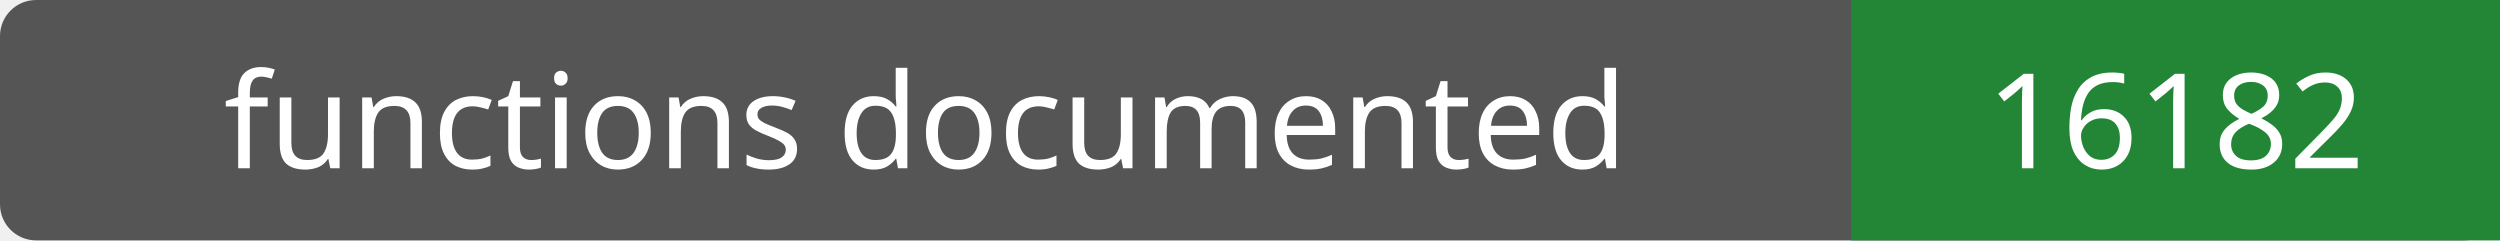
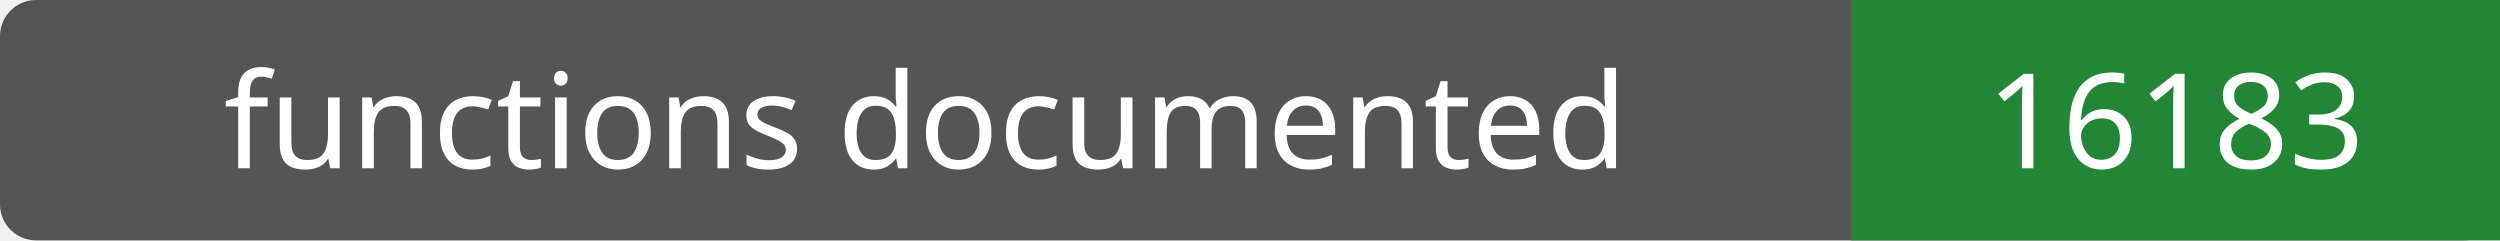
- <svg xmlns="http://www.w3.org/2000/svg" width="208" height="20" role="img" aria-label="functions documented: 16182">
+ <svg xmlns="http://www.w3.org/2000/svg" width="208" height="20" role="img" aria-label="functions documented: 16183">
  <rect width="208" height="20" rx="3" fill="#555" />
  <path fill="#238636" d="M154 0h54v20H154z" />
  <g fill="#fff" text-anchor="middle" font-family="Verdana,sans-serif" font-size="11">
    <text x="77.0" y="14">functions documented</text>
-     <text x="181.0" y="14">16182</text>
+     <text x="181.0" y="14">16183</text>
  </g>
</svg>
